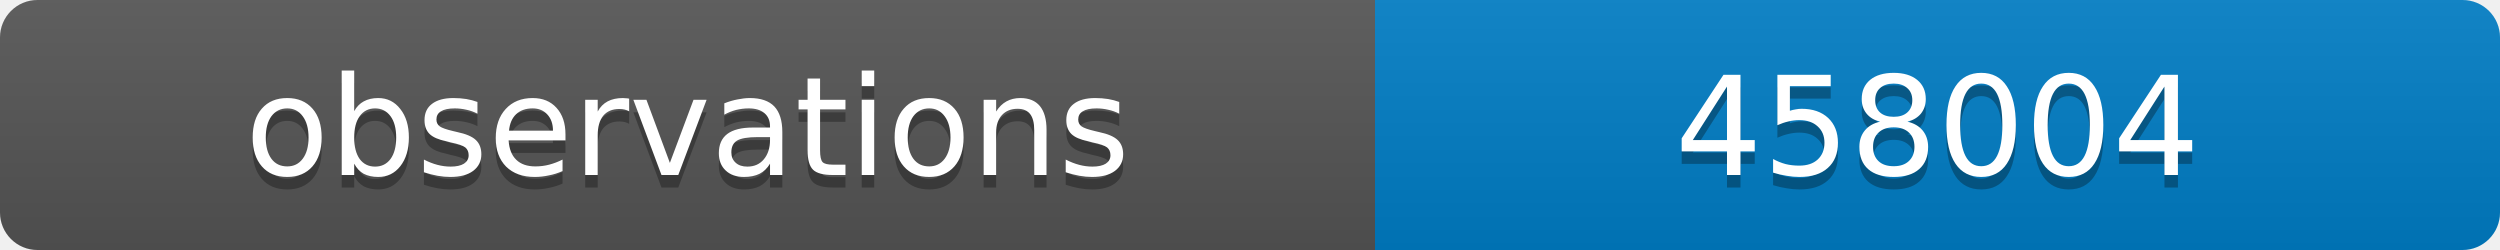
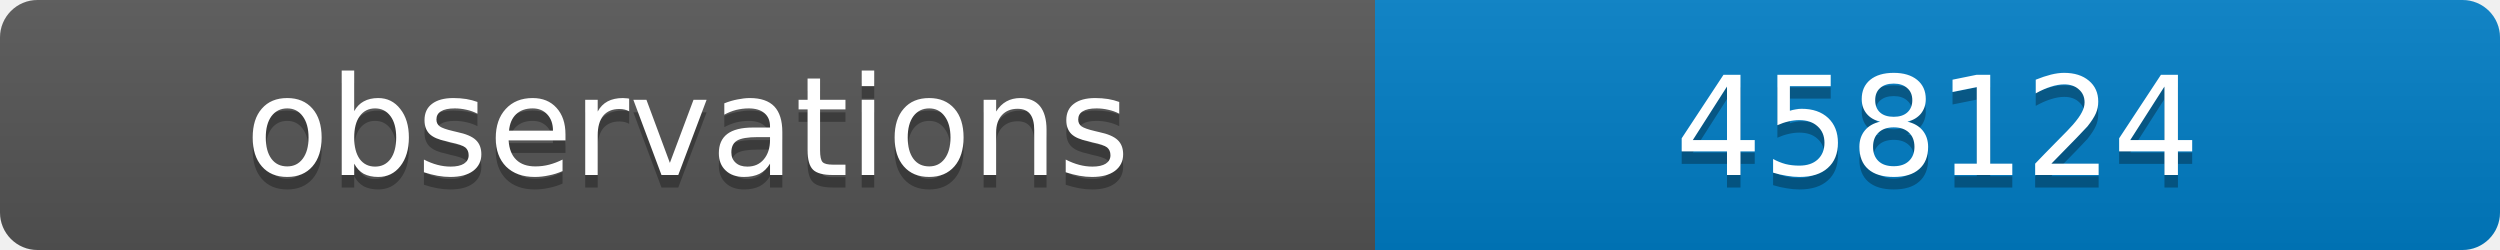
<svg xmlns="http://www.w3.org/2000/svg" width="200" height="20">
  <linearGradient id="b" x2="0" y2="100%">
    <stop offset="0" stop-color="#bbb" stop-opacity=".1" />
    <stop offset="1" stop-opacity=".1" />
  </linearGradient>
  <clipPath id="a">
    <rect width="200" height="20" rx="3" fill="#fff" />
  </clipPath>
  <g clip-path="url(#a)">
    <path fill="#555" d="M0 0h110v20H0z" />
    <path fill="#007ec6" d="M110 0h90v20H110z" />
    <path fill="url(#b)" d="M0 0h200v20H0z" />
  </g>
  <g fill="#fff" text-anchor="middle" font-family="DejaVu Sans,Verdana,Geneva,sans-serif" font-size="11">
    <text x="55" y="15" fill="#010101" fill-opacity=".3">observations</text>
    <text x="55" y="14">observations</text>
-     <text x="155" y="15" fill="#010101" fill-opacity=".3">458004</text>
-     <text x="155" y="14">458004</text>
+     <text x="155" y="15" fill="#010101" fill-opacity=".3">458124</text>
+     <text x="155" y="14">458124</text>
  </g>
</svg>
